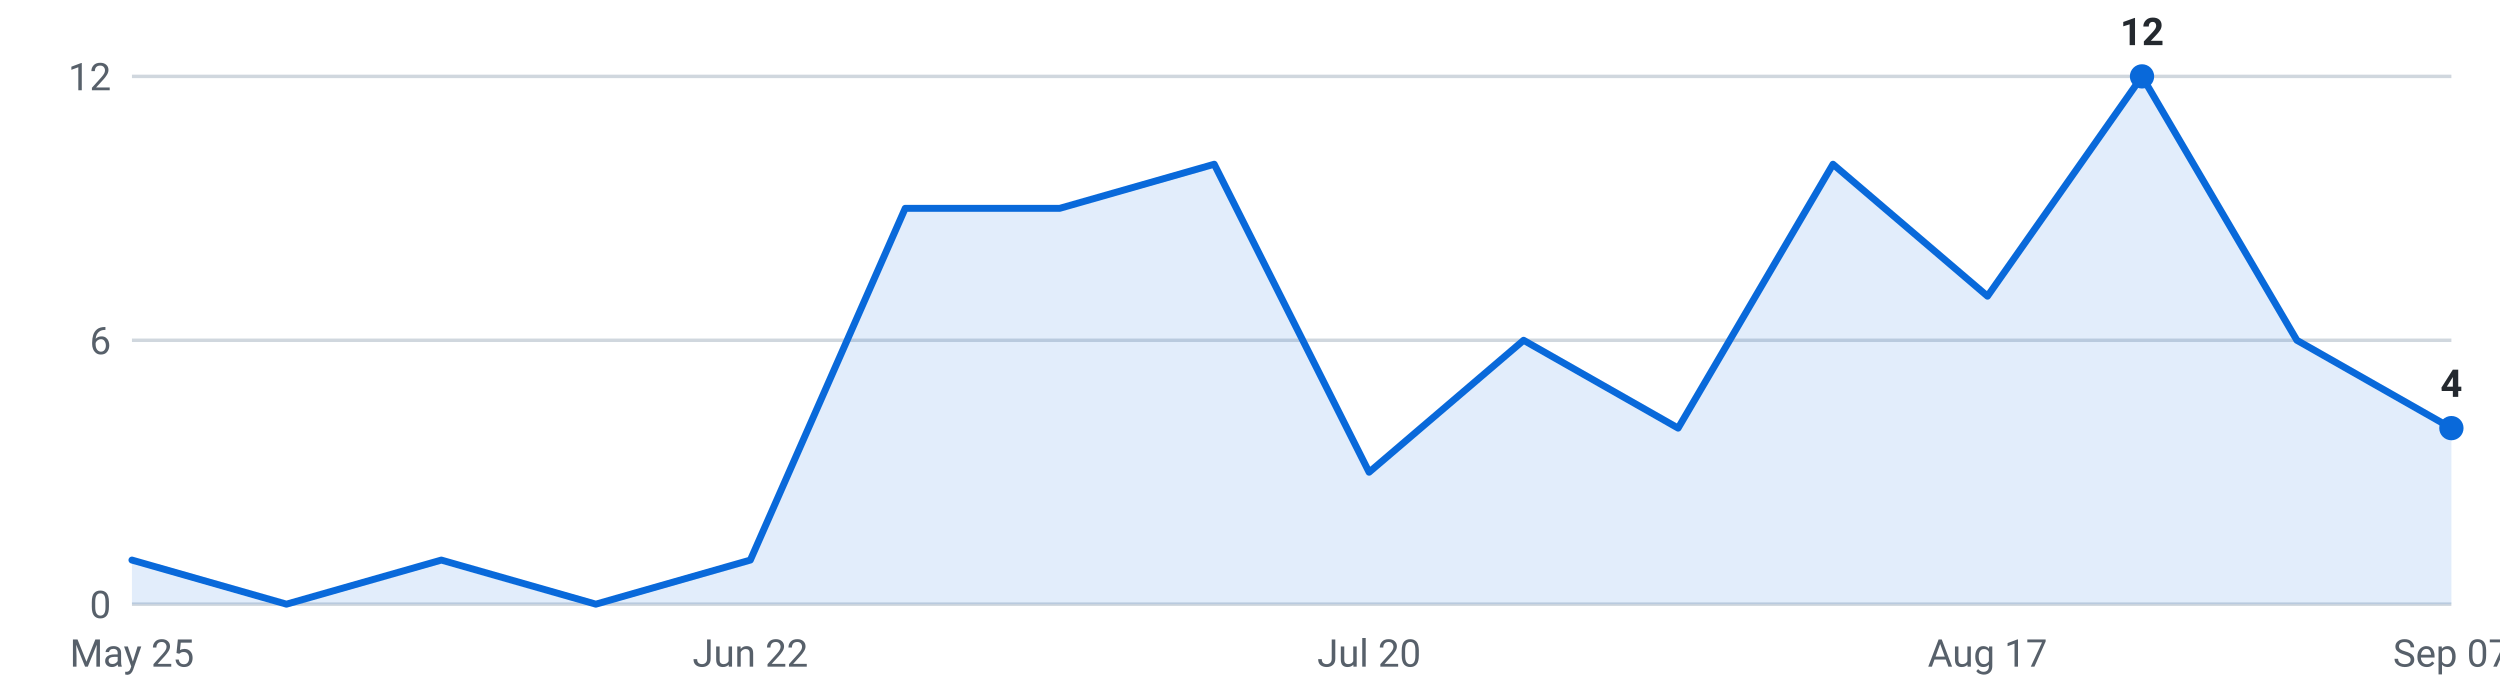
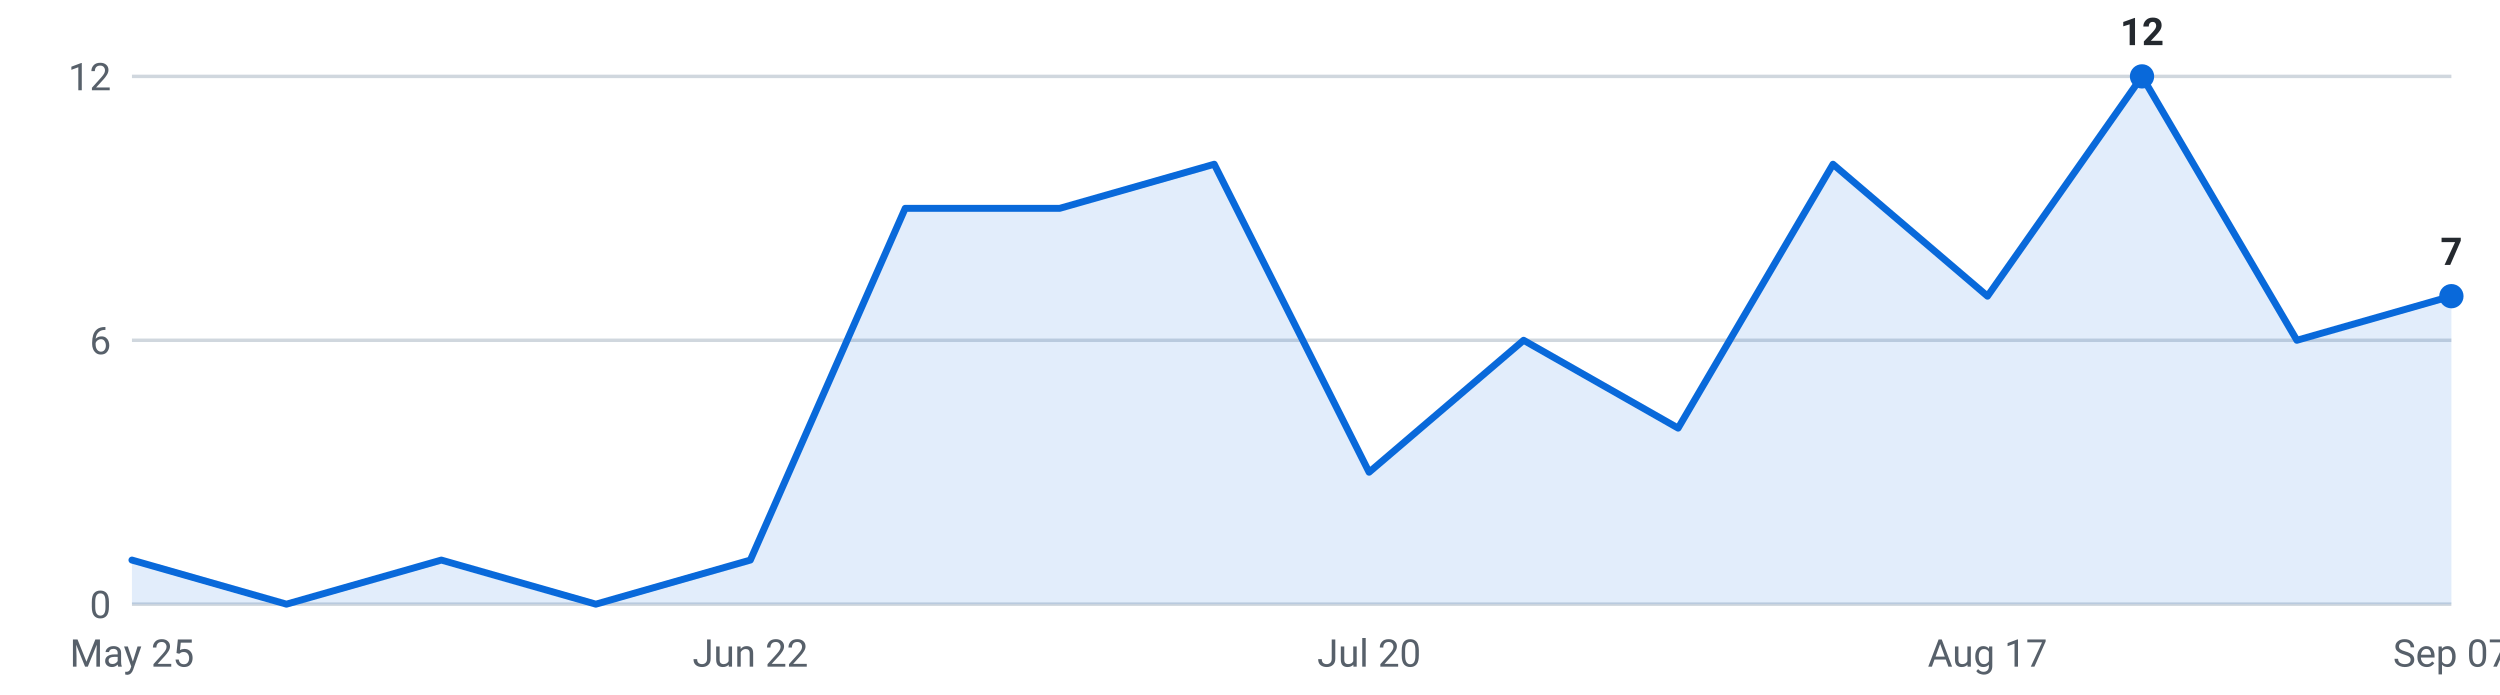
<svg xmlns="http://www.w3.org/2000/svg" viewBox="0 0 720 200" width="720" height="200" role="img" aria-label="Internships posted per week, last 16 weeks">
  <g font-family="-apple-system,Segoe UI,Roboto,sans-serif" font-size="11">
    <line x1="38" y1="174.0" x2="706" y2="174.0" stroke="#d0d7de" stroke-width="1" />
    <text x="32" y="178.0" text-anchor="end" fill="#57606a">0</text>
    <line x1="38" y1="98.0" x2="706" y2="98.0" stroke="#d0d7de" stroke-width="1" />
    <text x="32" y="102.0" text-anchor="end" fill="#57606a">6</text>
    <line x1="38" y1="22.0" x2="706" y2="22.0" stroke="#d0d7de" stroke-width="1" />
    <text x="32" y="26.0" text-anchor="end" fill="#57606a">12</text>
-     <path d="M38.0,174 L38.0,161.3 L82.5,174.0 L127.1,161.3 L171.6,174.0 L216.1,161.3 L260.7,60.0 L305.2,60.0 L349.7,47.3 L394.3,136.0 L438.8,98.0 L483.3,123.3 L527.9,47.3 L572.4,85.3 L616.9,22.0 L661.5,98.0 L706.0,123.3 L706.0,174 Z" fill="#0969da" fill-opacity="0.12" />
-     <polyline points="38.0,161.3 82.5,174.0 127.1,161.3 171.6,174.0 216.1,161.3 260.7,60.0 305.2,60.0 349.7,47.3 394.3,136.0 438.8,98.0 483.3,123.3 527.9,47.3 572.4,85.3 616.9,22.0 661.5,98.0 706.0,123.3" fill="none" stroke="#0969da" stroke-width="2" stroke-linejoin="round" stroke-linecap="round" />
+     <path d="M38.0,174 L38.0,161.3 L82.5,174.0 L127.1,161.3 L171.6,174.0 L216.1,161.3 L260.7,60.0 L305.2,60.0 L349.7,47.3 L394.3,136.0 L438.8,98.0 L483.3,123.3 L527.9,47.3 L572.4,85.3 L616.9,22.0 L661.5,98.0 L706.0,85.3 L706.0,174 Z" fill="#0969da" fill-opacity="0.12" />
+     <polyline points="38.0,161.3 82.5,174.0 127.1,161.3 171.6,174.0 216.1,161.3 260.7,60.0 305.2,60.0 349.7,47.3 394.3,136.0 438.8,98.0 483.3,123.3 527.9,47.3 572.4,85.3 616.9,22.0 661.5,98.0 706.0,85.3" fill="none" stroke="#0969da" stroke-width="2" stroke-linejoin="round" stroke-linecap="round" />
    <circle cx="616.9" cy="22.0" r="3.5" fill="#0969da" />
    <text x="616.9" y="13.0" text-anchor="middle" fill="#24292f" font-weight="600">12</text>
-     <circle cx="706.0" cy="123.3" r="3.5" fill="#0969da" />
-     <text x="706.0" y="114.3" text-anchor="middle" fill="#24292f" font-weight="600">4</text>
+     <circle cx="706.0" cy="85.3" r="3.5" fill="#0969da" />
+     <text x="706.0" y="76.3" text-anchor="middle" fill="#24292f" font-weight="600">7</text>
    <text x="38.0" y="192" text-anchor="middle" fill="#57606a">May 25</text>
    <text x="216.1" y="192" text-anchor="middle" fill="#57606a">Jun 22</text>
    <text x="394.3" y="192" text-anchor="middle" fill="#57606a">Jul 20</text>
    <text x="572.4" y="192" text-anchor="middle" fill="#57606a">Aug 17</text>
    <text x="706.0" y="192" text-anchor="middle" fill="#57606a">Sep 07</text>
  </g>
</svg>
